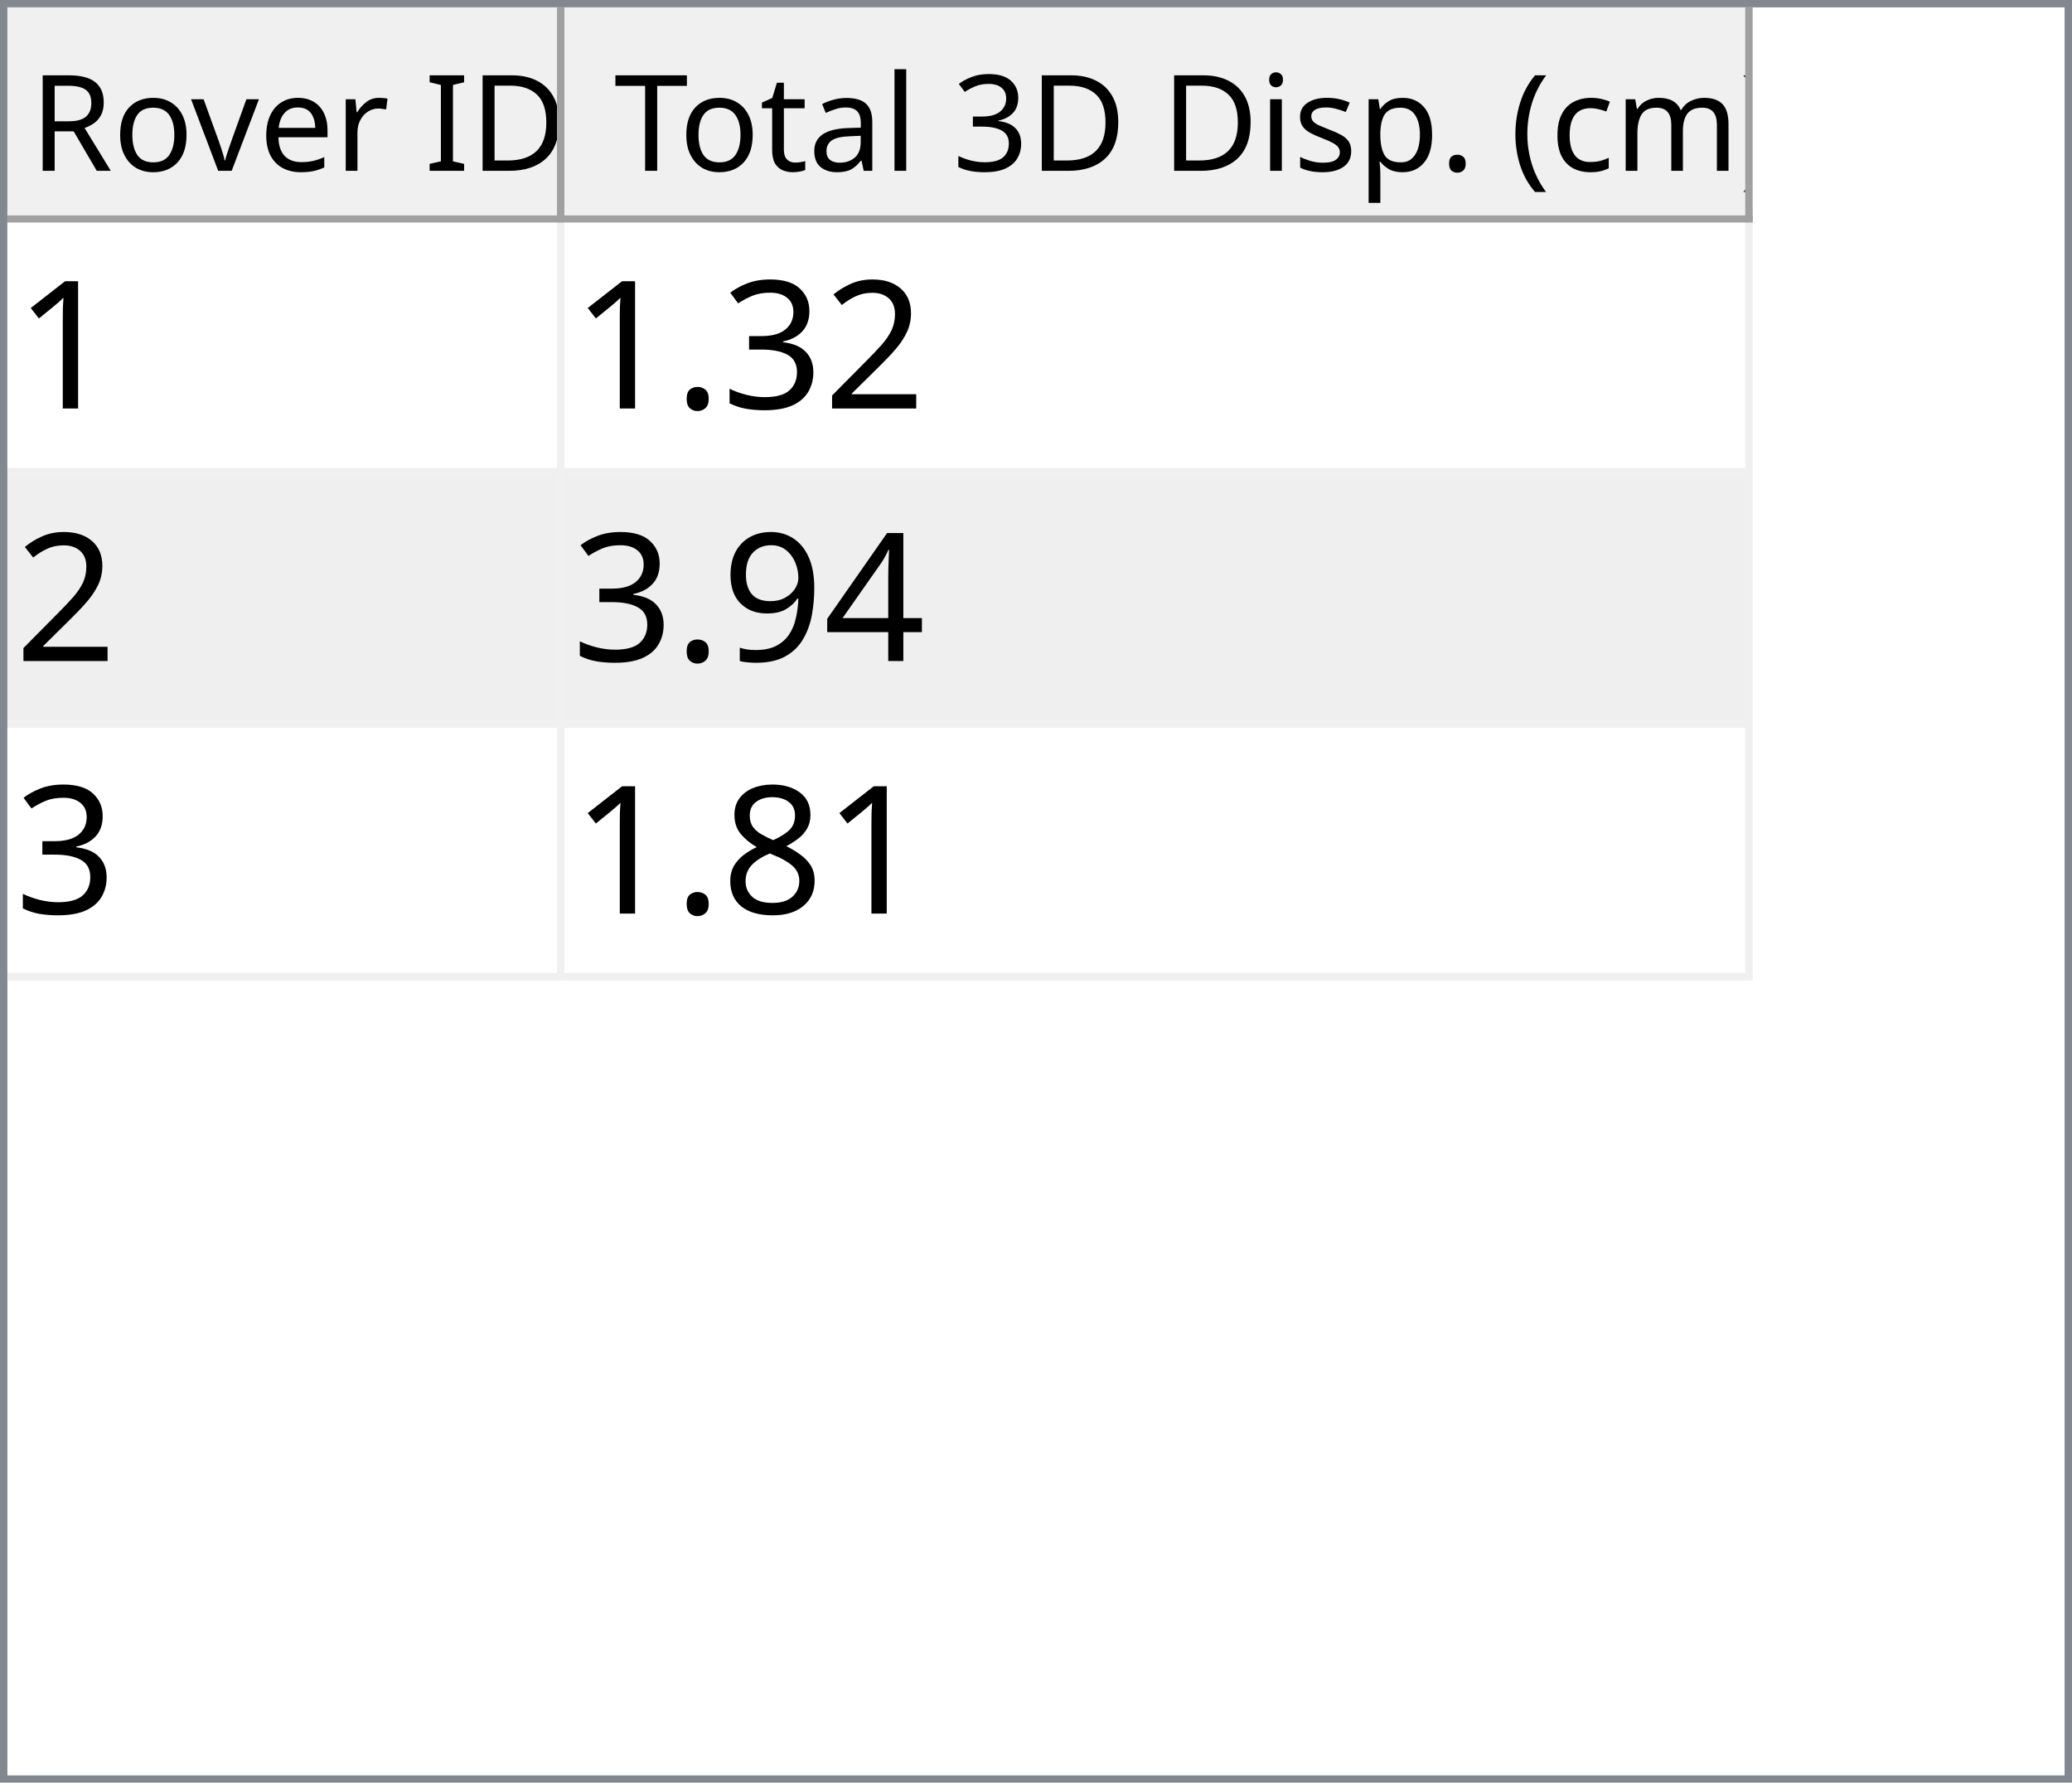
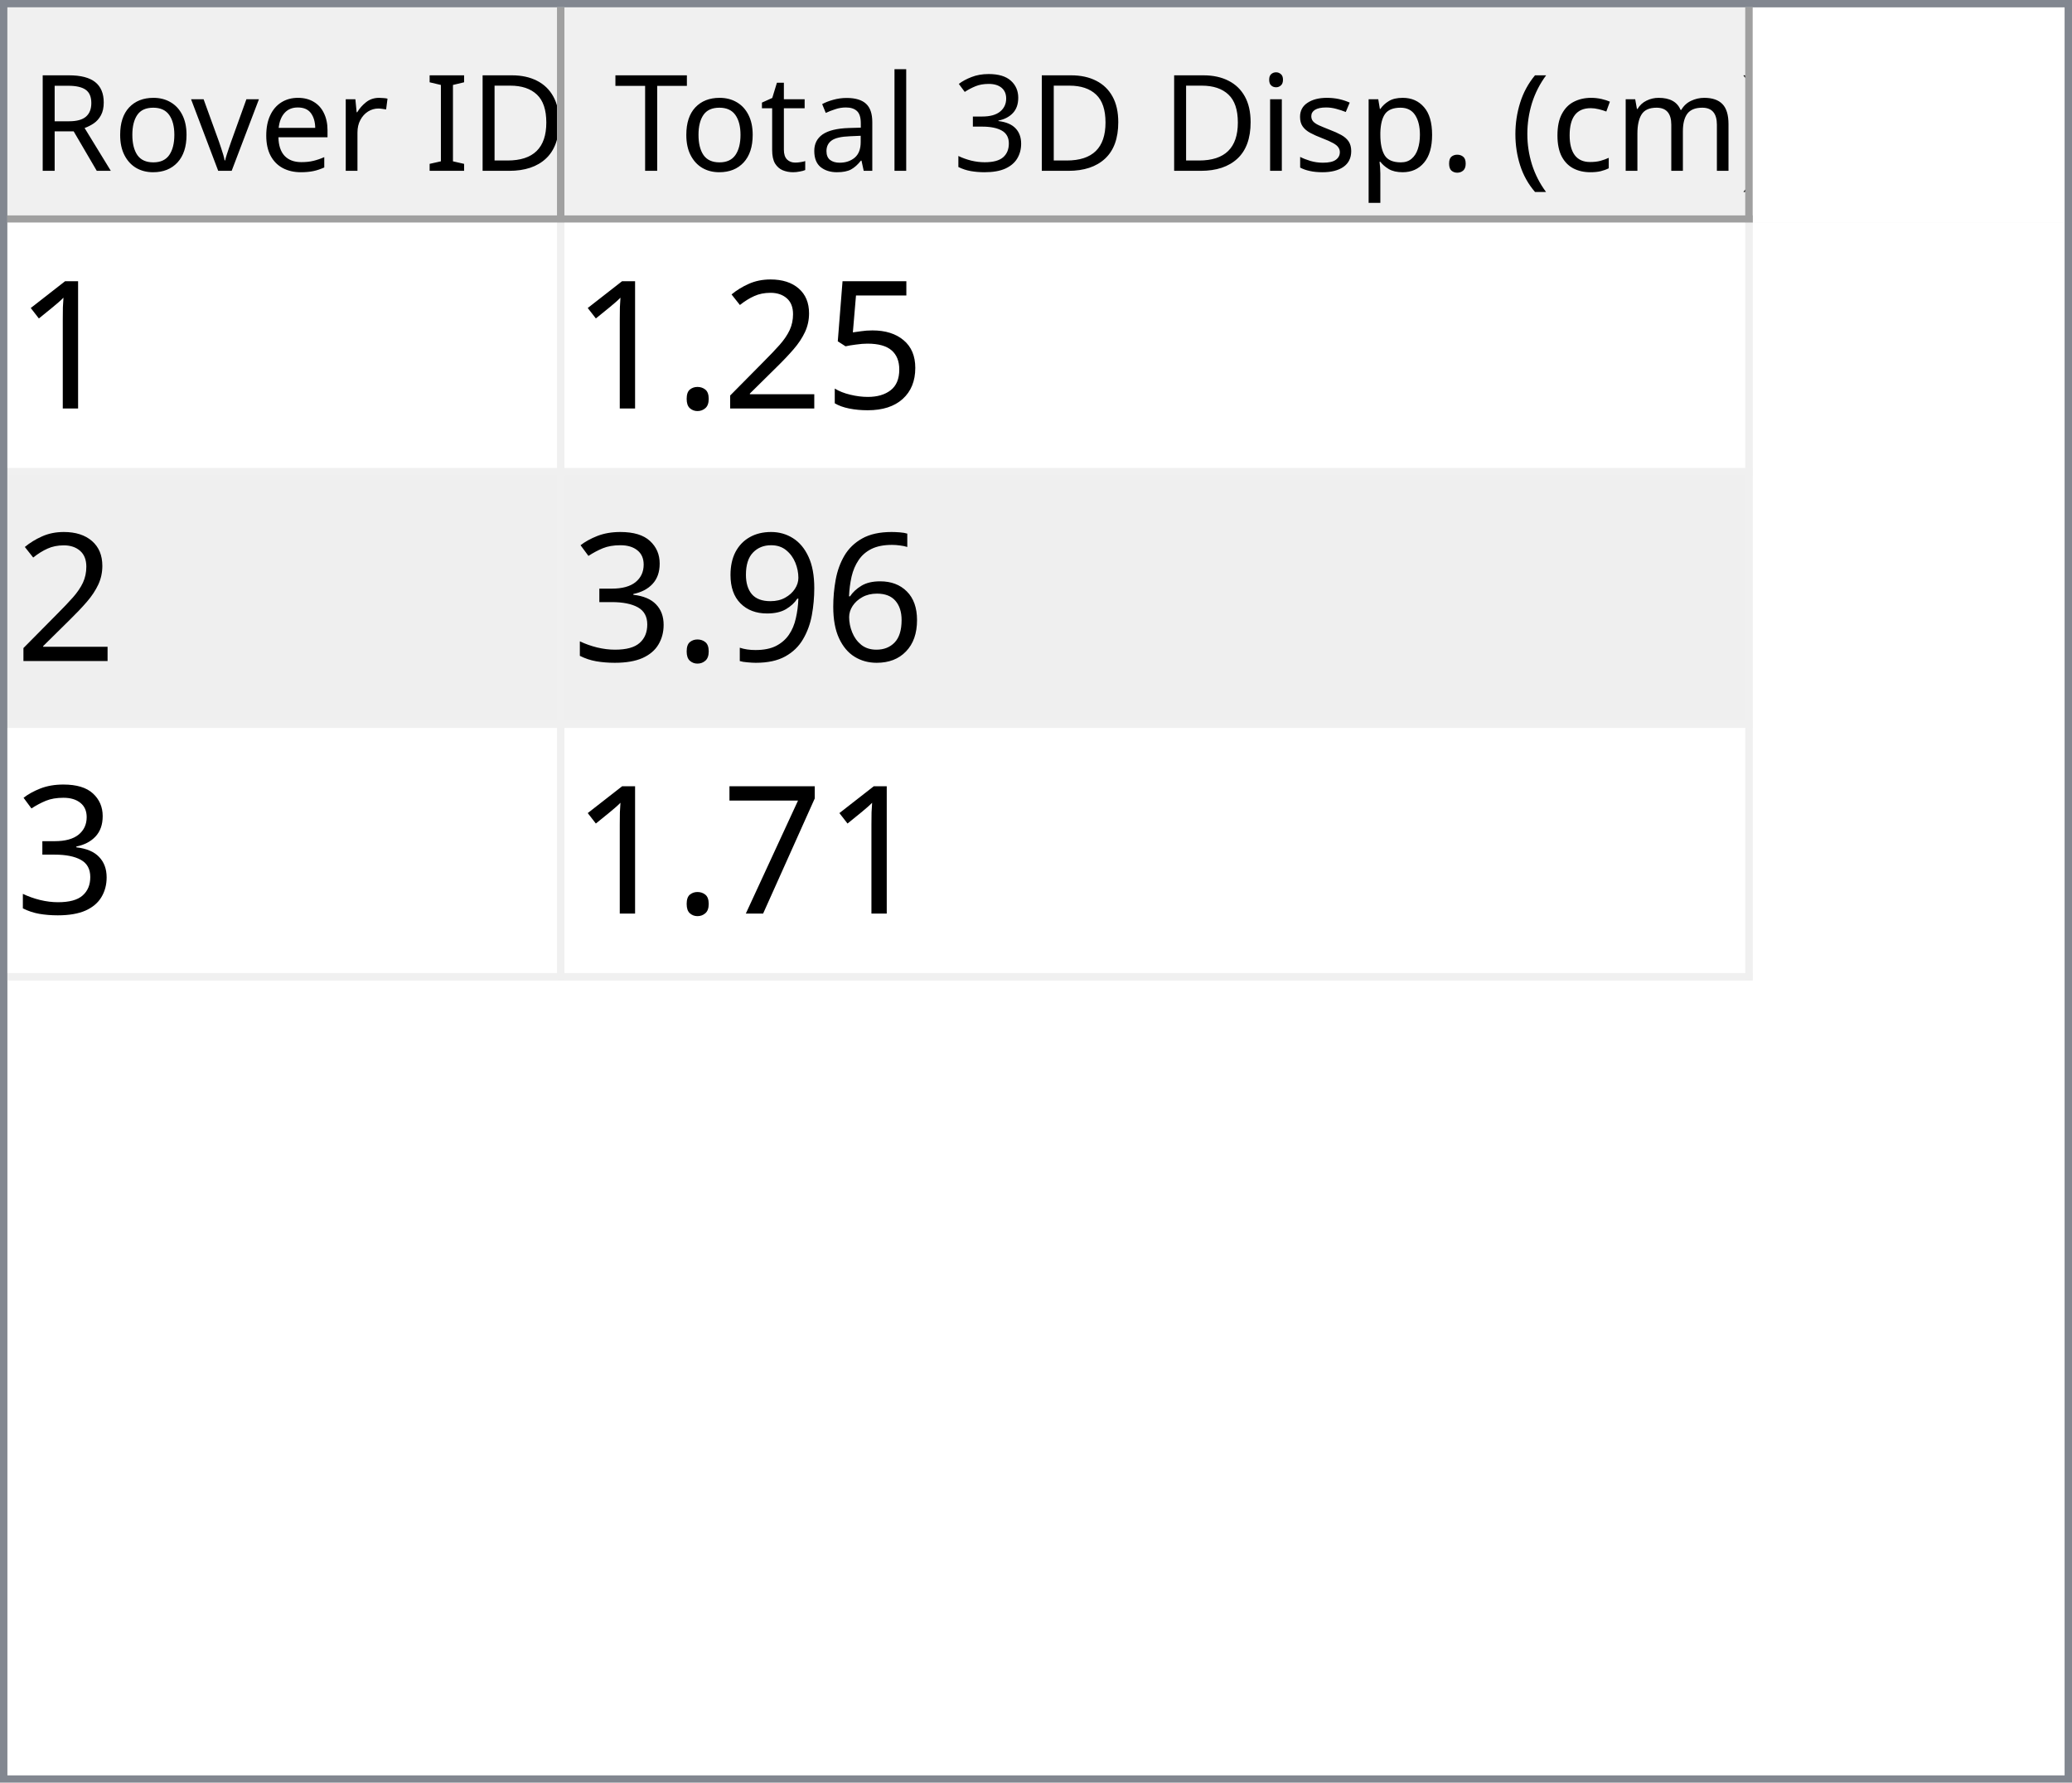
<svg xmlns="http://www.w3.org/2000/svg" style="fill-opacity:1; color-rendering:auto; color-interpolation:auto; text-rendering:auto; stroke:black; stroke-linecap:square; stroke-miterlimit:10; shape-rendering:auto; stroke-opacity:1; fill:black; stroke-dasharray:none; font-weight:normal; stroke-width:1; font-family:'Dialog'; font-style:normal; stroke-linejoin:miter; font-size:12px; stroke-dashoffset:0; image-rendering:auto;" width="279" height="240">
  <defs id="genericDefs" />
  <g>
    <defs id="defs1">
      <clipPath clipPathUnits="userSpaceOnUse" id="clipPath1">
        <path d="M0 0 L279 0 L279 240 L0 240 L0 0 Z" />
      </clipPath>
      <clipPath clipPathUnits="userSpaceOnUse" id="clipPath2">
        <path d="M0 0 L0 240 L279 240 L279 0 Z" />
      </clipPath>
      <clipPath clipPathUnits="userSpaceOnUse" id="clipPath3">
        <path d="M0 0 L0 29 L277 29 L277 0 Z" />
      </clipPath>
      <clipPath clipPathUnits="userSpaceOnUse" id="clipPath4">
        <path d="M0 0 L0 29 L75 29 L75 0 Z" />
      </clipPath>
      <clipPath clipPathUnits="userSpaceOnUse" id="clipPath5">
        <path d="M1 1 L1 28 L74 28 L74 1 Z" />
      </clipPath>
      <clipPath clipPathUnits="userSpaceOnUse" id="clipPath6">
        <path d="M0 0 L0 27 L73 27 L73 0 Z" />
      </clipPath>
      <clipPath clipPathUnits="userSpaceOnUse" id="clipPath7">
        <path d="M-0.5 -0.5 L-0.5 28.5 L74.5 28.5 L74.5 -0.5 Z" />
      </clipPath>
      <clipPath clipPathUnits="userSpaceOnUse" id="clipPath8">
        <path d="M0 0 L0 29 L160 29 L160 0 Z" />
      </clipPath>
      <clipPath clipPathUnits="userSpaceOnUse" id="clipPath9">
        <path d="M1 1 L1 28 L159 28 L159 1 Z" />
      </clipPath>
      <clipPath clipPathUnits="userSpaceOnUse" id="clipPath10">
        <path d="M0 0 L0 27 L158 27 L158 0 Z" />
      </clipPath>
      <clipPath clipPathUnits="userSpaceOnUse" id="clipPath11">
        <path d="M-0.5 -0.5 L-0.5 28.5 L159.5 28.5 L159.5 -0.5 Z" />
      </clipPath>
      <clipPath clipPathUnits="userSpaceOnUse" id="clipPath12">
        <path d="M0 0 L0 209 L277 209 L277 0 Z" />
      </clipPath>
      <clipPath clipPathUnits="userSpaceOnUse" id="clipPath13">
        <path d="M0 0 L0 102 L235 102 L235 0 Z" />
      </clipPath>
      <clipPath clipPathUnits="userSpaceOnUse" id="clipPath14">
        <path d="M-0.5 -0.5 L-0.5 101.5 L234.5 101.5 L234.5 -0.5 Z" />
      </clipPath>
      <clipPath clipPathUnits="userSpaceOnUse" id="clipPath15">
        <path d="M0 0 L0 33 L74 33 L74 0 Z" />
      </clipPath>
      <clipPath clipPathUnits="userSpaceOnUse" id="clipPath16">
        <path d="M0 0 L0 33 L159 33 L159 0 Z" />
      </clipPath>
      <font horiz-adv-x="64.551" id="font1">
        <font-face ascent="107.91" descent="25.098" units-per-em="100" style="font-style:normal; font-family:Segoe UI; font-weight:normal;" />
        <missing-glyph horiz-adv-x="64.551" d="M8.109 0 L8.109 68.266 L56.453 68.266 L56.453 0 L8.109 0 ZM15.328 7.234 L49.219 7.234 L49.219 61.031 L15.328 61.031 L15.328 7.234 Z" />
        <glyph unicode="D" horiz-adv-x="70.117" d="M9.188 0 L9.188 70.016 L28.516 70.016 Q65.531 70.016 65.531 35.891 Q65.531 19.672 55.25 9.836 Q44.969 0 27.734 0 L9.188 0 ZM17.391 62.594 L17.391 7.422 L27.828 7.422 Q41.609 7.422 49.273 14.797 Q56.938 22.172 56.938 35.688 Q56.938 62.594 28.328 62.594 L17.391 62.594 Z" />
        <glyph unicode="I" horiz-adv-x="26.611" d="M17.391 0 L9.188 0 L9.188 70.016 L17.391 70.016 L17.391 0 Z" />
        <glyph unicode=" " horiz-adv-x="27.393" d="" />
        <glyph unicode="r" horiz-adv-x="34.766" d="M34.188 41.891 Q32.078 43.5 28.125 43.5 Q23 43.5 19.555 38.672 Q16.109 33.844 16.109 25.484 L16.109 0 L8.109 0 L8.109 50 L16.109 50 L16.109 39.703 L16.312 39.703 Q18.016 44.969 21.531 47.922 Q25.047 50.875 29.391 50.875 Q32.516 50.875 34.188 50.203 L34.188 41.891 Z" />
        <glyph unicode="e" horiz-adv-x="52.295" d="M48.297 23 L12.984 23 Q13.188 14.656 17.484 10.109 Q21.781 5.562 29.297 5.562 Q37.75 5.562 44.828 11.141 L44.828 3.609 Q38.234 -1.172 27.391 -1.172 Q16.797 -1.172 10.742 5.641 Q4.688 12.453 4.688 24.812 Q4.688 36.469 11.305 43.82 Q17.922 51.172 27.734 51.172 Q37.547 51.172 42.922 44.828 Q48.297 38.484 48.297 27.203 L48.297 23 ZM40.094 29.781 Q40.047 36.719 36.75 40.578 Q33.453 44.438 27.594 44.438 Q21.922 44.438 17.969 40.383 Q14.016 36.328 13.094 29.781 L40.094 29.781 Z" />
        <glyph unicode="v" horiz-adv-x="47.9" d="M47.406 50 L27.484 0 L19.625 0 L0.688 50 L9.469 50 L22.172 13.672 Q23.578 9.672 23.922 6.688 L24.125 6.688 Q24.609 10.453 25.688 13.484 L38.969 50 L47.406 50 Z" />
        <glyph unicode="o" horiz-adv-x="58.594" d="M29 -1.172 Q17.922 -1.172 11.305 5.836 Q4.688 12.844 4.688 24.422 Q4.688 37.016 11.57 44.094 Q18.453 51.172 30.172 51.172 Q41.359 51.172 47.633 44.289 Q53.906 37.406 53.906 25.203 Q53.906 13.234 47.141 6.031 Q40.375 -1.172 29 -1.172 ZM29.594 44.438 Q21.875 44.438 17.383 39.188 Q12.891 33.938 12.891 24.703 Q12.891 15.828 17.43 10.695 Q21.969 5.562 29.594 5.562 Q37.359 5.562 41.531 10.594 Q45.703 15.625 45.703 24.906 Q45.703 34.281 41.531 39.359 Q37.359 44.438 29.594 44.438 Z" />
        <glyph unicode="R" horiz-adv-x="59.814" d="M59.375 0 L49.609 0 L37.891 19.625 Q36.281 22.359 34.766 24.289 Q33.25 26.219 31.664 27.438 Q30.078 28.656 28.25 29.219 Q26.422 29.781 24.125 29.781 L17.391 29.781 L17.391 0 L9.188 0 L9.188 70.016 L30.078 70.016 Q34.672 70.016 38.555 68.867 Q42.438 67.719 45.289 65.375 Q48.141 63.031 49.758 59.547 Q51.375 56.062 51.375 51.375 Q51.375 47.703 50.273 44.656 Q49.172 41.609 47.148 39.211 Q45.125 36.812 42.266 35.133 Q39.406 33.453 35.844 32.516 L35.844 32.328 Q37.594 31.547 38.891 30.547 Q40.188 29.547 41.359 28.18 Q42.531 26.812 43.68 25.078 Q44.828 23.344 46.234 21.047 L59.375 0 ZM17.391 62.594 L17.391 37.203 L28.516 37.203 Q31.594 37.203 34.203 38.133 Q36.812 39.062 38.719 40.797 Q40.625 42.531 41.703 45.047 Q42.781 47.562 42.781 50.688 Q42.781 56.297 39.141 59.445 Q35.5 62.594 28.609 62.594 L17.391 62.594 Z" />
        <glyph unicode=")" horiz-adv-x="30.176" d="M8.297 -15.922 L1.172 -15.922 Q16.406 2.344 16.406 26.812 Q16.406 51.469 1.078 70.016 L8.297 70.016 Q23.531 52.156 23.531 26.703 Q23.531 1.375 8.297 -15.922 Z" />
        <glyph unicode="m" horiz-adv-x="86.133" d="M79.109 0 L71.094 0 L71.094 28.719 Q71.094 37.016 68.531 40.727 Q65.969 44.438 59.906 44.438 Q54.781 44.438 51.195 39.75 Q47.609 35.062 47.609 28.516 L47.609 0 L39.594 0 L39.594 29.688 Q39.594 44.438 28.219 44.438 Q22.953 44.438 19.531 40.016 Q16.109 35.594 16.109 28.516 L16.109 0 L8.109 0 L8.109 50 L16.109 50 L16.109 42.094 L16.312 42.094 Q21.625 51.172 31.844 51.172 Q36.969 51.172 40.773 48.312 Q44.578 45.453 46 40.828 Q51.562 51.172 62.594 51.172 Q79.109 51.172 79.109 30.812 L79.109 0 Z" />
        <glyph unicode="c" horiz-adv-x="46.191" d="M42.188 2.297 Q36.422 -1.172 28.516 -1.172 Q17.828 -1.172 11.258 5.789 Q4.688 12.75 4.688 23.828 Q4.688 36.188 11.766 43.68 Q18.844 51.172 30.672 51.172 Q37.25 51.172 42.281 48.734 L42.281 40.531 Q36.719 44.438 30.375 44.438 Q22.703 44.438 17.797 38.945 Q12.891 33.453 12.891 24.516 Q12.891 15.719 17.508 10.641 Q22.125 5.562 29.891 5.562 Q36.422 5.562 42.188 9.906 L42.188 2.297 Z" />
        <glyph unicode="(" horiz-adv-x="30.176" d="M29.109 -15.922 L21.969 -15.922 Q6.844 1.375 6.844 26.703 Q6.844 52.156 21.969 70.016 L29.203 70.016 Q13.875 51.469 13.875 26.812 Q13.875 2.344 29.109 -15.922 Z" />
        <glyph unicode="." horiz-adv-x="21.68" d="M10.891 -1.078 Q8.641 -1.078 7.055 0.539 Q5.469 2.156 5.469 4.391 Q5.469 6.641 7.055 8.273 Q8.641 9.906 10.891 9.906 Q13.188 9.906 14.797 8.273 Q16.406 6.641 16.406 4.391 Q16.406 2.156 14.797 0.539 Q13.188 -1.078 10.891 -1.078 Z" />
        <glyph unicode="p" horiz-adv-x="58.789" d="M16.312 7.234 L16.109 7.234 L16.109 -23 L8.109 -23 L8.109 50 L16.109 50 L16.109 41.219 L16.312 41.219 Q22.219 51.172 33.594 51.172 Q43.266 51.172 48.688 44.461 Q54.109 37.75 54.109 26.469 Q54.109 13.922 48 6.375 Q41.891 -1.172 31.297 -1.172 Q21.578 -1.172 16.312 7.234 ZM16.109 27.391 L16.109 20.406 Q16.109 14.203 20.141 9.883 Q24.172 5.562 30.375 5.562 Q37.641 5.562 41.773 11.133 Q45.906 16.703 45.906 26.609 Q45.906 34.969 42.047 39.703 Q38.188 44.438 31.594 44.438 Q24.609 44.438 20.359 39.578 Q16.109 34.719 16.109 27.391 Z" />
        <glyph unicode="s" horiz-adv-x="42.432" d="M5.078 1.812 L5.078 10.406 Q11.625 5.562 19.484 5.562 Q30.031 5.562 30.031 12.594 Q30.031 14.594 29.125 15.992 Q28.219 17.391 26.68 18.461 Q25.141 19.531 23.07 20.383 Q21 21.234 18.609 22.172 Q15.281 23.484 12.766 24.828 Q10.25 26.172 8.57 27.859 Q6.891 29.547 6.031 31.695 Q5.172 33.844 5.172 36.719 Q5.172 40.234 6.789 42.945 Q8.406 45.656 11.086 47.484 Q13.766 49.312 17.211 50.242 Q20.656 51.172 24.312 51.172 Q30.812 51.172 35.938 48.922 L35.938 40.828 Q30.422 44.438 23.25 44.438 Q21 44.438 19.195 43.922 Q17.391 43.406 16.094 42.477 Q14.797 41.547 14.086 40.258 Q13.375 38.969 13.375 37.406 Q13.375 35.453 14.086 34.133 Q14.797 32.812 16.164 31.789 Q17.531 30.766 19.484 29.938 Q21.438 29.109 23.922 28.125 Q27.25 26.859 29.883 25.516 Q32.516 24.172 34.375 22.484 Q36.234 20.797 37.234 18.602 Q38.234 16.406 38.234 13.375 Q38.234 9.672 36.602 6.938 Q34.969 4.203 32.234 2.398 Q29.5 0.594 25.93 -0.289 Q22.359 -1.172 18.453 -1.172 Q10.75 -1.172 5.078 1.812 Z" />
        <glyph unicode="i" horiz-adv-x="24.219" d="M12.203 62.703 Q10.062 62.703 8.547 64.164 Q7.031 65.625 7.031 67.875 Q7.031 70.125 8.547 71.609 Q10.062 73.094 12.203 73.094 Q14.406 73.094 15.945 71.609 Q17.484 70.125 17.484 67.875 Q17.484 65.719 15.945 64.211 Q14.406 62.703 12.203 62.703 ZM16.109 0 L8.109 0 L8.109 50 L16.109 50 L16.109 0 Z" />
        <glyph unicode="3" horiz-adv-x="53.906" d="M46.531 19.828 Q46.531 15.094 44.75 11.211 Q42.969 7.328 39.719 4.57 Q36.469 1.812 31.93 0.297 Q27.391 -1.219 21.922 -1.219 Q11.922 -1.219 6 2.594 L6 11.188 Q13.094 5.609 22.219 5.609 Q25.875 5.609 28.828 6.539 Q31.781 7.469 33.906 9.227 Q36.031 10.984 37.18 13.477 Q38.328 15.969 38.328 19.094 Q38.328 32.812 18.797 32.812 L12.984 32.812 L12.984 39.594 L18.5 39.594 Q35.797 39.594 35.797 52.484 Q35.797 64.406 22.609 64.406 Q15.188 64.406 8.688 59.422 L8.688 67.188 Q15.375 71.188 24.609 71.188 Q29 71.188 32.57 69.969 Q36.141 68.75 38.68 66.555 Q41.219 64.359 42.609 61.281 Q44 58.203 44 54.5 Q44 40.672 30.031 36.719 L30.031 36.531 Q33.594 36.141 36.625 34.797 Q39.656 33.453 41.852 31.305 Q44.047 29.156 45.289 26.25 Q46.531 23.344 46.531 19.828 Z" />
        <glyph unicode="l" horiz-adv-x="24.219" d="M16.109 0 L8.109 0 L8.109 74.031 L16.109 74.031 L16.109 0 Z" />
        <glyph unicode="a" horiz-adv-x="50.879" d="M43.891 0 L35.891 0 L35.891 7.812 L35.688 7.812 Q30.469 -1.172 20.312 -1.172 Q12.844 -1.172 8.617 2.781 Q4.391 6.734 4.391 13.281 Q4.391 27.297 20.906 29.594 L35.891 31.688 Q35.891 44.438 25.594 44.438 Q16.547 44.438 9.281 38.281 L9.281 46.484 Q16.656 51.172 26.266 51.172 Q43.891 51.172 43.891 32.516 L43.891 0 ZM35.891 25.297 L23.828 23.641 Q18.266 22.859 15.43 20.875 Q12.594 18.891 12.594 13.875 Q12.594 10.203 15.211 7.883 Q17.828 5.562 22.172 5.562 Q28.125 5.562 32.008 9.742 Q35.891 13.922 35.891 20.312 L35.891 25.297 Z" />
        <glyph unicode="t" horiz-adv-x="33.887" d="M31.297 0.484 Q28.469 -1.078 23.828 -1.078 Q10.688 -1.078 10.688 13.578 L10.688 43.172 L2.094 43.172 L2.094 50 L10.688 50 L10.688 62.203 L18.703 64.797 L18.703 50 L31.297 50 L31.297 43.172 L18.703 43.172 L18.703 14.984 Q18.703 9.969 20.414 7.82 Q22.125 5.672 26.078 5.672 Q29.109 5.672 31.297 7.328 L31.297 0.484 Z" />
        <glyph unicode="T" horiz-adv-x="52.393" d="M50.594 62.594 L30.375 62.594 L30.375 0 L22.172 0 L22.172 62.594 L2 62.594 L2 70.016 L50.594 70.016 L50.594 62.594 Z" />
      </font>
      <font horiz-adv-x="75.0" id="font2">
        <font-face ascent="100.537" descent="21.973" units-per-em="100" style="font-style:normal; font-family:sans-serif; font-weight:normal;" />
        <missing-glyph horiz-adv-x="75.0" d="M12.5 0 L12.5 62.5 L62.5 62.5 L62.5 0 L12.5 0 ZM14.062 1.562 L60.938 1.562 L60.938 60.938 L14.062 60.938 L14.062 1.562 Z" />
        <glyph unicode="1" horiz-adv-x="55.615" d="M37.25 0 L28.469 0 L28.469 56 Q25.297 52.984 20.141 49.953 Q14.984 46.922 10.891 45.406 L10.891 53.906 Q18.266 57.375 23.781 62.305 Q29.297 67.234 31.594 71.875 L37.25 71.875 L37.25 0 Z" />
+         <glyph unicode="5" horiz-adv-x="55.615" d="M4.156 18.75 L13.375 19.531 Q14.406 12.797 18.141 9.398 Q21.875 6 27.156 6 Q33.5 6 37.891 10.789 Q42.281 15.578 42.281 23.484 Q42.281 31 38.062 35.352 Q33.844 39.703 27 39.703 Q22.75 39.703 19.336 37.773 Q15.922 35.844 13.969 32.766 L5.719 33.844 L12.641 70.609 L48.25 70.609 L48.25 62.203 L19.672 62.203 L15.828 42.969 Q22.266 47.469 29.344 47.469 Q38.719 47.469 45.164 40.969 Q51.609 34.469 51.609 24.266 Q51.609 14.547 45.953 7.469 Q39.062 -1.219 27.156 -1.219 Q17.391 -1.219 11.211 4.25 Q5.031 9.719 4.156 18.75 Z" />
        <glyph unicode="2" horiz-adv-x="55.615" d="M50.344 8.453 L50.344 0 L3.031 0 Q2.938 3.172 4.047 6.109 Q5.859 10.938 9.836 15.625 Q13.812 20.312 21.344 26.469 Q33.016 36.031 37.117 41.625 Q41.219 47.219 41.219 52.203 Q41.219 57.422 37.477 61.008 Q33.734 64.594 27.734 64.594 Q21.391 64.594 17.578 60.789 Q13.766 56.984 13.719 50.25 L4.688 51.172 Q5.609 61.281 11.664 66.578 Q17.719 71.875 27.938 71.875 Q38.234 71.875 44.242 66.164 Q50.25 60.453 50.25 52 Q50.25 47.703 48.492 43.555 Q46.734 39.406 42.656 34.812 Q38.578 30.219 29.109 22.219 Q21.188 15.578 18.945 13.211 Q16.703 10.844 15.234 8.453 L50.344 8.453 Z" />
+         <glyph unicode="." horiz-adv-x="27.783" d="M9.078 0 L9.078 10.016 L19.094 10.016 L19.094 0 L9.078 0 Z" />
+         <glyph unicode="6" horiz-adv-x="55.615" d="M49.75 54.047 L41.016 53.375 Q39.844 58.547 37.703 60.891 Q34.125 64.656 28.906 64.656 Q24.703 64.656 21.531 62.312 Q17.391 59.281 14.992 53.469 Q12.594 47.656 12.5 36.922 Q15.672 41.75 20.266 44.094 Q24.859 46.438 29.891 46.438 Q38.672 46.438 44.852 39.969 Q51.031 33.5 51.031 23.25 Q51.031 16.5 48.125 10.719 Q45.219 4.938 40.141 1.859 Q35.062 -1.219 28.609 -1.219 Q17.625 -1.219 10.695 6.859 Q3.766 14.938 3.766 33.5 Q3.766 54.25 11.422 63.672 Q18.109 71.875 29.438 71.875 Q37.891 71.875 43.289 67.141 Q48.688 62.406 49.75 54.047 ZM13.875 23.188 Q13.875 18.656 15.797 14.508 Q17.719 10.359 21.188 8.18 Q24.656 6 28.469 6 Q34.031 6 38.039 10.492 Q42.047 14.984 42.047 22.703 Q42.047 30.125 38.086 34.398 Q34.125 38.672 28.125 38.672 Q22.172 38.672 18.023 34.398 Q13.875 30.125 13.875 23.188 Z" />
+         <glyph unicode="9" horiz-adv-x="55.615" d="M5.469 16.547 L13.922 17.328 Q14.984 11.375 18.016 8.688 Q21.047 6 25.781 6 Q29.828 6 32.883 7.859 Q35.938 9.719 37.891 12.82 Q39.844 15.922 41.164 21.195 Q42.484 26.469 42.484 31.938 Q42.484 32.516 42.438 33.688 Q39.797 29.5 35.234 26.883 Q30.672 24.266 25.344 24.266 Q16.453 24.266 10.305 30.711 Q4.156 37.156 4.156 47.703 Q4.156 58.594 10.578 65.234 Q17 71.875 26.656 71.875 Q33.641 71.875 39.43 68.117 Q45.219 64.359 48.219 57.398 Q51.219 50.438 51.219 37.25 Q51.219 23.531 48.242 15.406 Q45.266 7.281 39.383 3.031 Q33.5 -1.219 25.594 -1.219 Q17.188 -1.219 11.867 3.445 Q6.547 8.109 5.469 16.547 ZM41.453 48.141 Q41.453 55.719 37.43 60.156 Q33.406 64.594 27.734 64.594 Q21.875 64.594 17.531 59.812 Q13.188 55.031 13.188 47.406 Q13.188 40.578 17.312 36.305 Q21.438 32.031 27.484 32.031 Q33.594 32.031 37.523 36.305 Q41.453 40.578 41.453 48.141 Z" />
        <glyph unicode="3" horiz-adv-x="55.615" d="M4.203 18.891 L12.984 20.062 Q14.5 12.594 18.141 9.297 Q21.781 6 27 6 Q33.203 6 37.477 10.297 Q41.75 14.594 41.75 20.953 Q41.75 27 37.797 30.93 Q33.844 34.859 27.734 34.859 Q25.25 34.859 21.531 33.891 L22.516 41.609 Q23.391 41.5 23.922 41.5 Q29.547 41.5 34.039 44.43 Q38.531 47.359 38.531 53.469 Q38.531 58.297 35.258 61.477 Q31.984 64.656 26.812 64.656 Q21.688 64.656 18.266 61.43 Q14.844 58.203 13.875 51.766 L5.078 53.328 Q6.688 62.156 12.398 67.016 Q18.109 71.875 26.609 71.875 Q32.469 71.875 37.398 69.359 Q42.328 66.844 44.945 62.5 Q47.562 58.156 47.562 53.266 Q47.562 48.641 45.07 44.828 Q42.578 41.016 37.703 38.766 Q44.047 37.312 47.562 32.695 Q51.078 28.078 51.078 21.141 Q51.078 11.766 44.242 5.25 Q37.406 -1.266 26.953 -1.266 Q17.531 -1.266 11.305 4.352 Q5.078 9.969 4.203 18.891 Z" />
-         <glyph unicode="." horiz-adv-x="27.783" d="M9.078 0 L9.078 10.016 L19.094 10.016 L19.094 0 L9.078 0 Z" />
-         <glyph unicode="4" horiz-adv-x="55.615" d="M32.328 0 L32.328 17.141 L1.266 17.141 L1.266 25.203 L33.938 71.578 L41.109 71.578 L41.109 25.203 L50.781 25.203 L50.781 17.141 L41.109 17.141 L41.109 0 L32.328 0 ZM32.328 25.203 L32.328 57.469 L9.906 25.203 L32.328 25.203 Z" />
-         <glyph unicode="9" horiz-adv-x="55.615" d="M5.469 16.547 L13.922 17.328 Q14.984 11.375 18.016 8.688 Q21.047 6 25.781 6 Q29.828 6 32.883 7.859 Q35.938 9.719 37.891 12.82 Q39.844 15.922 41.164 21.195 Q42.484 26.469 42.484 31.938 Q42.484 32.516 42.438 33.688 Q39.797 29.5 35.234 26.883 Q30.672 24.266 25.344 24.266 Q16.453 24.266 10.305 30.711 Q4.156 37.156 4.156 47.703 Q4.156 58.594 10.578 65.234 Q17 71.875 26.656 71.875 Q33.641 71.875 39.43 68.117 Q45.219 64.359 48.219 57.398 Q51.219 50.438 51.219 37.25 Q51.219 23.531 48.242 15.406 Q45.266 7.281 39.383 3.031 Q33.5 -1.219 25.594 -1.219 Q17.188 -1.219 11.867 3.445 Q6.547 8.109 5.469 16.547 ZM41.453 48.141 Q41.453 55.719 37.43 60.156 Q33.406 64.594 27.734 64.594 Q21.875 64.594 17.531 59.812 Q13.188 55.031 13.188 47.406 Q13.188 40.578 17.312 36.305 Q21.438 32.031 27.484 32.031 Q33.594 32.031 37.523 36.305 Q41.453 40.578 41.453 48.141 Z" />
-         <glyph unicode="8" horiz-adv-x="55.615" d="M17.672 38.812 Q12.203 40.828 9.57 44.539 Q6.938 48.25 6.938 53.422 Q6.938 61.234 12.555 66.555 Q18.172 71.875 27.484 71.875 Q36.859 71.875 42.578 66.43 Q48.297 60.984 48.297 53.172 Q48.297 48.188 45.68 44.508 Q43.062 40.828 37.75 38.812 Q44.344 36.672 47.781 31.883 Q51.219 27.094 51.219 20.453 Q51.219 11.281 44.727 5.031 Q38.234 -1.219 27.641 -1.219 Q17.047 -1.219 10.547 5.055 Q4.047 11.328 4.047 20.703 Q4.047 27.688 7.594 32.398 Q11.141 37.109 17.672 38.812 ZM15.922 53.719 Q15.922 48.641 19.195 45.414 Q22.469 42.188 27.688 42.188 Q32.766 42.188 36.016 45.383 Q39.266 48.578 39.266 53.219 Q39.266 58.062 35.914 61.359 Q32.562 64.656 27.594 64.656 Q22.562 64.656 19.242 61.43 Q15.922 58.203 15.922 53.719 ZM13.094 20.656 Q13.094 16.891 14.875 13.375 Q16.656 9.859 20.172 7.93 Q23.688 6 27.734 6 Q34.031 6 38.133 10.055 Q42.234 14.109 42.234 20.359 Q42.234 26.703 38.016 30.859 Q33.797 35.016 27.438 35.016 Q21.234 35.016 17.164 30.914 Q13.094 26.812 13.094 20.656 Z" />
+         <glyph unicode="7" horiz-adv-x="55.615" d="M4.734 62.203 L4.734 70.656 L51.078 70.656 L51.078 63.812 Q44.234 56.547 37.523 44.484 Q30.812 32.422 27.156 19.672 Q24.516 10.688 23.781 0 L14.75 0 Q14.891 8.453 18.062 20.414 Q21.234 32.375 27.172 43.484 Q33.109 54.594 39.797 62.203 L4.734 62.203 Z" />
      </font>
    </defs>
    <g style="fill:white; stroke:white;">
      <rect x="0" y="0" width="279" style="clip-path:url(#clipPath1); stroke:none;" height="240" />
    </g>
    <g style="fill:white; text-rendering:optimizeSpeed; color-rendering:optimizeSpeed; image-rendering:optimizeSpeed; shape-rendering:crispEdges; stroke:white; color-interpolation:sRGB;">
      <rect x="0" width="279" height="240" y="0" style="stroke:none;" />
      <path style="stroke:none;" d="M0 240 L279 240 L279 0 L0 0 Z" />
    </g>
    <g style="fill:rgb(240,240,240); font-size:18px; font-family:'Segoe UI'; stroke:rgb(240,240,240);">
      <rect x="0" y="0" width="279" style="clip-path:url(#clipPath2); stroke:none;" height="240" />
    </g>
    <g style="fill:rgb(130,135,144); font-size:18px; font-family:'Segoe UI'; stroke:rgb(130,135,144);">
      <path d="M0 0 L279 0 L279 240 L0 240 L0 0 ZM1 1 L278 1 L278 239 L1 239 L1 1 Z" style="fill-rule:evenodd; clip-path:url(#clipPath2); stroke:none;" />
    </g>
    <g style="fill:white; font-size:18px; font-family:'Segoe UI'; stroke:white;" transform="translate(1,1)">
      <rect x="0" y="0" width="277" style="clip-path:url(#clipPath3); stroke:none;" height="29" />
    </g>
    <g style="fill:rgb(240,240,240); font-size:18px; font-family:'Segoe UI'; stroke:rgb(240,240,240);" transform="translate(1,1)">
      <rect x="0" y="0" width="75" style="clip-path:url(#clipPath4); stroke:none;" height="29" />
    </g>
    <g style="font-family:'Segoe UI'; font-size:18px;" transform="translate(2,2)">
      <text x="2" xml:space="preserve" y="21" style="clip-path:url(#clipPath6); stroke:none;">Rover ID</text>
    </g>
    <g transform="translate(1.5,1.5)" style="fill:rgb(160,160,160); font-size:18px; font-family:'Segoe UI'; stroke:rgb(160,160,160); stroke-linejoin:bevel;">
      <line x1="74" x2="74" y1="0" style="fill:none; clip-path:url(#clipPath7);" y2="28" />
    </g>
    <g transform="matrix(1,0,0,1,1,1) translate(0.5,0.5)" style="fill:rgb(160,160,160); font-size:18px; font-family:'Segoe UI'; stroke:rgb(160,160,160); stroke-linejoin:bevel;">
      <line x1="0" x2="74" y1="28" style="fill:none; clip-path:url(#clipPath7);" y2="28" />
    </g>
    <g style="fill:rgb(240,240,240); font-size:18px; font-family:'Segoe UI'; stroke:rgb(240,240,240);" transform="translate(76,1)">
      <rect x="0" y="0" width="160" style="clip-path:url(#clipPath8); stroke:none;" height="29" />
    </g>
    <g style="font-family:'Segoe UI'; font-size:18px;" transform="translate(77,2)">
      <text x="1" xml:space="preserve" y="21" style="clip-path:url(#clipPath10); stroke:none;"> Total 3D Disp. (cm)</text>
    </g>
    <g transform="translate(76.5,1.5)" style="fill:rgb(160,160,160); font-size:18px; font-family:'Segoe UI'; stroke:rgb(160,160,160); stroke-linejoin:bevel;">
      <line x1="159" x2="159" y1="0" style="fill:none; clip-path:url(#clipPath11);" y2="28" />
    </g>
    <g transform="matrix(1,0,0,1,76,1) translate(0.5,0.5)" style="fill:rgb(160,160,160); font-size:18px; font-family:'Segoe UI'; stroke:rgb(160,160,160); stroke-linejoin:bevel;">
      <line x1="0" x2="159" y1="28" style="fill:none; clip-path:url(#clipPath11);" y2="28" />
    </g>
    <g style="fill:white; font-size:18px; font-family:'Segoe UI'; stroke:white;" transform="translate(1,30)">
      <rect x="0" y="0" width="277" style="clip-path:url(#clipPath12); stroke:none;" height="209" />
    </g>
    <g style="fill:rgb(240,240,240); font-size:24px; font-family:sans-serif; stroke:rgb(240,240,240);" transform="translate(1,30)">
      <rect x="0" y="0" width="235" style="clip-path:url(#clipPath13); stroke:none;" height="102" />
      <line transform="translate(0.5,0.5)" x1="0" x2="234" y1="33" style="clip-path:url(#clipPath14); fill:none; stroke-linejoin:bevel;" y2="33" />
    </g>
    <g transform="matrix(1,0,0,1,1,30) translate(0.5,0.5)" style="fill:rgb(240,240,240); font-size:24px; font-family:sans-serif; stroke:rgb(240,240,240); stroke-linejoin:bevel;">
      <line x1="0" x2="234" y1="67" style="fill:none; clip-path:url(#clipPath14);" y2="67" />
    </g>
    <g transform="matrix(1,0,0,1,1,30) translate(0.5,0.5)" style="fill:rgb(240,240,240); font-size:24px; font-family:sans-serif; stroke:rgb(240,240,240); stroke-linejoin:bevel;">
      <line x1="0" x2="234" y1="101" style="fill:none; clip-path:url(#clipPath14);" y2="101" />
    </g>
    <g transform="matrix(1,0,0,1,1,30) translate(0.5,0.5)" style="fill:rgb(240,240,240); font-size:24px; font-family:sans-serif; stroke:rgb(240,240,240); stroke-linejoin:bevel;">
      <line x1="74" x2="74" y1="0" style="fill:none; clip-path:url(#clipPath14);" y2="101" />
    </g>
    <g transform="matrix(1,0,0,1,1,30) translate(0.5,0.5)" style="fill:rgb(240,240,240); font-size:24px; font-family:sans-serif; stroke:rgb(240,240,240); stroke-linejoin:bevel;">
      <line x1="234" x2="234" y1="0" style="fill:none; clip-path:url(#clipPath14);" y2="101" />
    </g>
    <g style="fill:white; font-size:24px; font-family:sans-serif; stroke:white;" transform="matrix(1,0,0,1,1,30)">
      <rect x="0" y="0" width="74" style="clip-path:url(#clipPath15); stroke:none;" height="33" />
      <text x="1" y="25" style="fill:black; clip-path:url(#clipPath15); stroke:none;" xml:space="preserve">1</text>
    </g>
    <g style="fill:white; font-size:24px; font-family:sans-serif; stroke:white;" transform="matrix(1,0,0,1,1,30) translate(75,0)">
      <rect x="0" y="0" width="159" style="clip-path:url(#clipPath16); stroke:none;" height="33" />
-       <text x="1" y="25" style="fill:black; clip-path:url(#clipPath16); stroke:none;" xml:space="preserve">1.32</text>
+       <text x="1" y="25" style="fill:black; clip-path:url(#clipPath16); stroke:none;" xml:space="preserve">1.25</text>
    </g>
    <g style="fill:rgb(239,239,239); font-size:24px; font-family:sans-serif; stroke:rgb(239,239,239);" transform="matrix(1,0,0,1,1,30) translate(0,34)">
      <rect x="0" y="0" width="74" style="clip-path:url(#clipPath15); stroke:none;" height="33" />
      <text x="1" y="25" style="fill:black; clip-path:url(#clipPath15); stroke:none;" xml:space="preserve">2</text>
    </g>
    <g style="fill:rgb(239,239,239); font-size:24px; font-family:sans-serif; stroke:rgb(239,239,239);" transform="matrix(1,0,0,1,1,30) translate(75,34)">
      <rect x="0" y="0" width="159" style="clip-path:url(#clipPath16); stroke:none;" height="33" />
-       <text x="1" y="25" style="fill:black; clip-path:url(#clipPath16); stroke:none;" xml:space="preserve">3.94</text>
+       <text x="1" y="25" style="fill:black; clip-path:url(#clipPath16); stroke:none;" xml:space="preserve">3.96</text>
    </g>
    <g style="fill:white; font-size:24px; font-family:sans-serif; stroke:white;" transform="matrix(1,0,0,1,1,30) translate(0,68)">
      <rect x="0" y="0" width="74" style="clip-path:url(#clipPath15); stroke:none;" height="33" />
      <text x="1" y="25" style="fill:black; clip-path:url(#clipPath15); stroke:none;" xml:space="preserve">3</text>
    </g>
    <g style="fill:white; font-size:24px; font-family:sans-serif; stroke:white;" transform="matrix(1,0,0,1,1,30) translate(75,68)">
      <rect x="0" y="0" width="159" style="clip-path:url(#clipPath16); stroke:none;" height="33" />
-       <text x="1" y="25" style="fill:black; clip-path:url(#clipPath16); stroke:none;" xml:space="preserve">1.81</text>
+       <text x="1" y="25" style="fill:black; clip-path:url(#clipPath16); stroke:none;" xml:space="preserve">1.71</text>
    </g>
  </g>
</svg>
